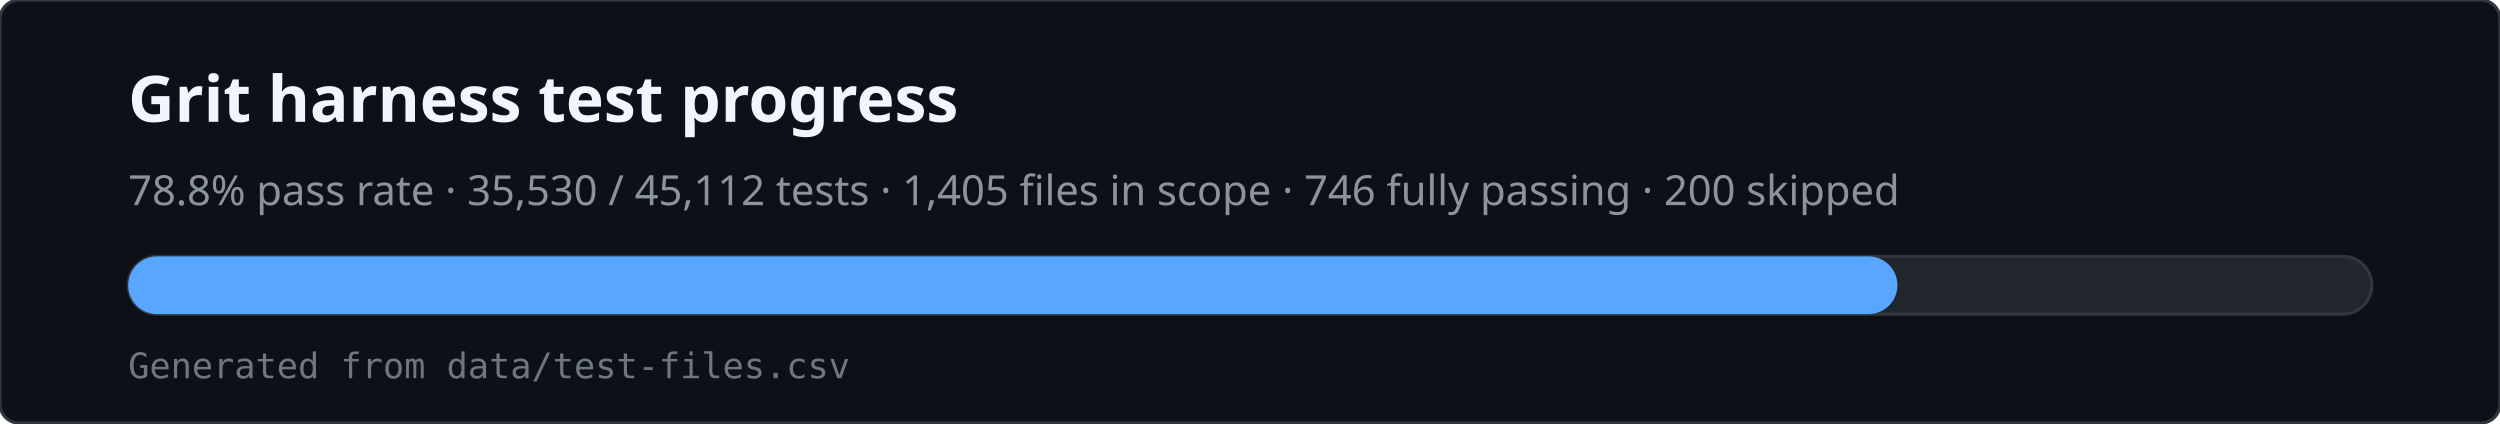
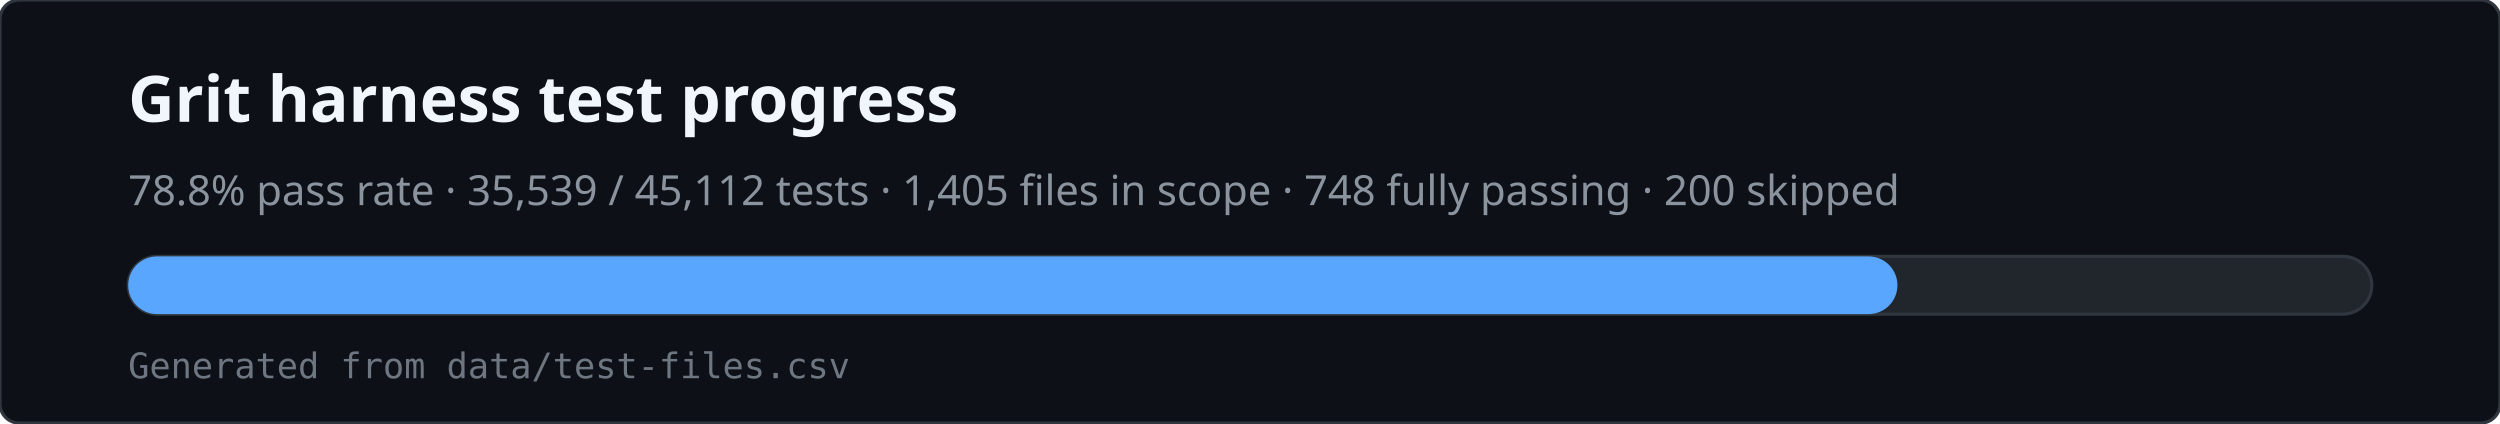
<svg xmlns="http://www.w3.org/2000/svg" viewBox="0 0 780 132" width="780" height="132" role="img" aria-labelledby="svg-title svg-desc">
  <rect x="0" y="0" width="780" height="132" rx="6" fill="#0d1117" stroke="#30363d" />
  <text x="40" y="38" fill="#f0f6fc" font-family="ui-sans-serif,system-ui,sans-serif" font-size="20" font-weight="600">Grit harness test progress</text>
-   <text x="40" y="64" fill="#8b949e" font-family="ui-sans-serif,system-ui,sans-serif" font-size="13">78.8% pass rate · 35,530 / 45,112 tests · 1,405 files in scope · 746 fully passing · 200 skipped</text>
+   <text x="40" y="64" fill="#8b949e" font-family="ui-sans-serif,system-ui,sans-serif" font-size="13">78.8% pass rate · 35,539 / 45,112 tests · 1,405 files in scope · 748 fully passing · 200 skipped</text>
  <rect x="40" y="80" width="700" height="18" rx="9" fill="#21262d" stroke="#30363d" />
  <rect x="40" y="80" width="552" height="18" rx="9" fill="#58a6ff" />
  <text x="40" y="118" fill="#6e7681" font-family="ui-monospace,monospace" font-size="11">Generated from data/test-files.csv</text>
</svg>
